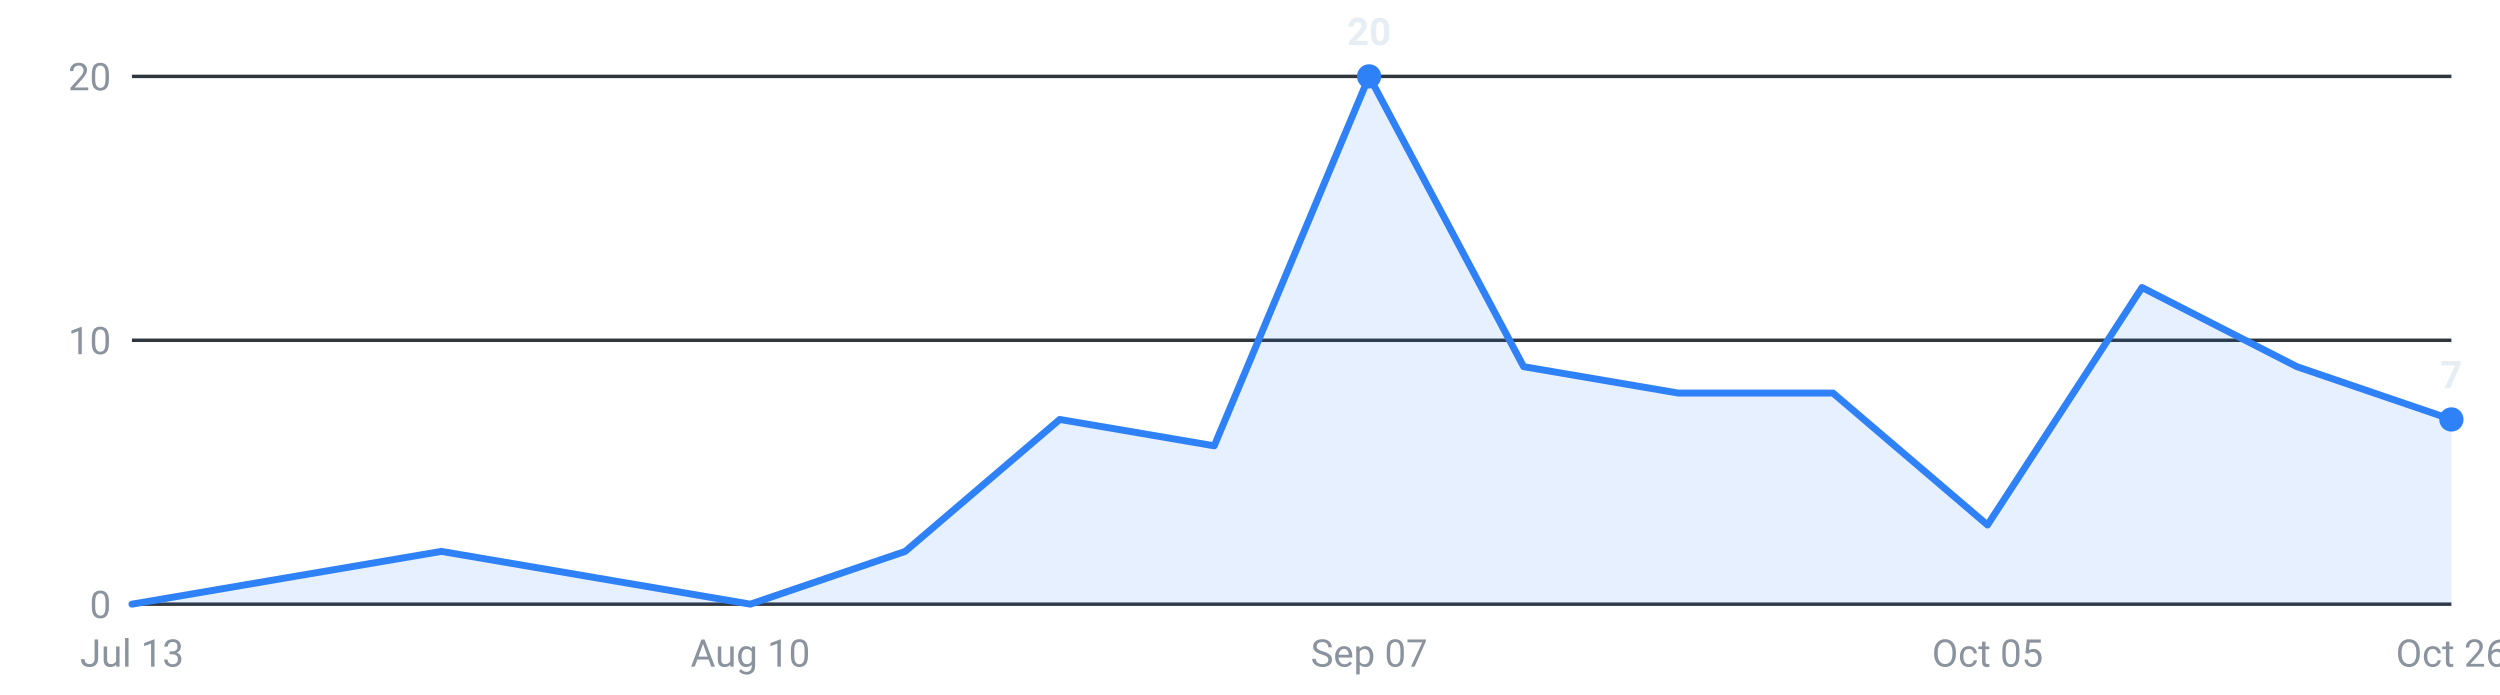
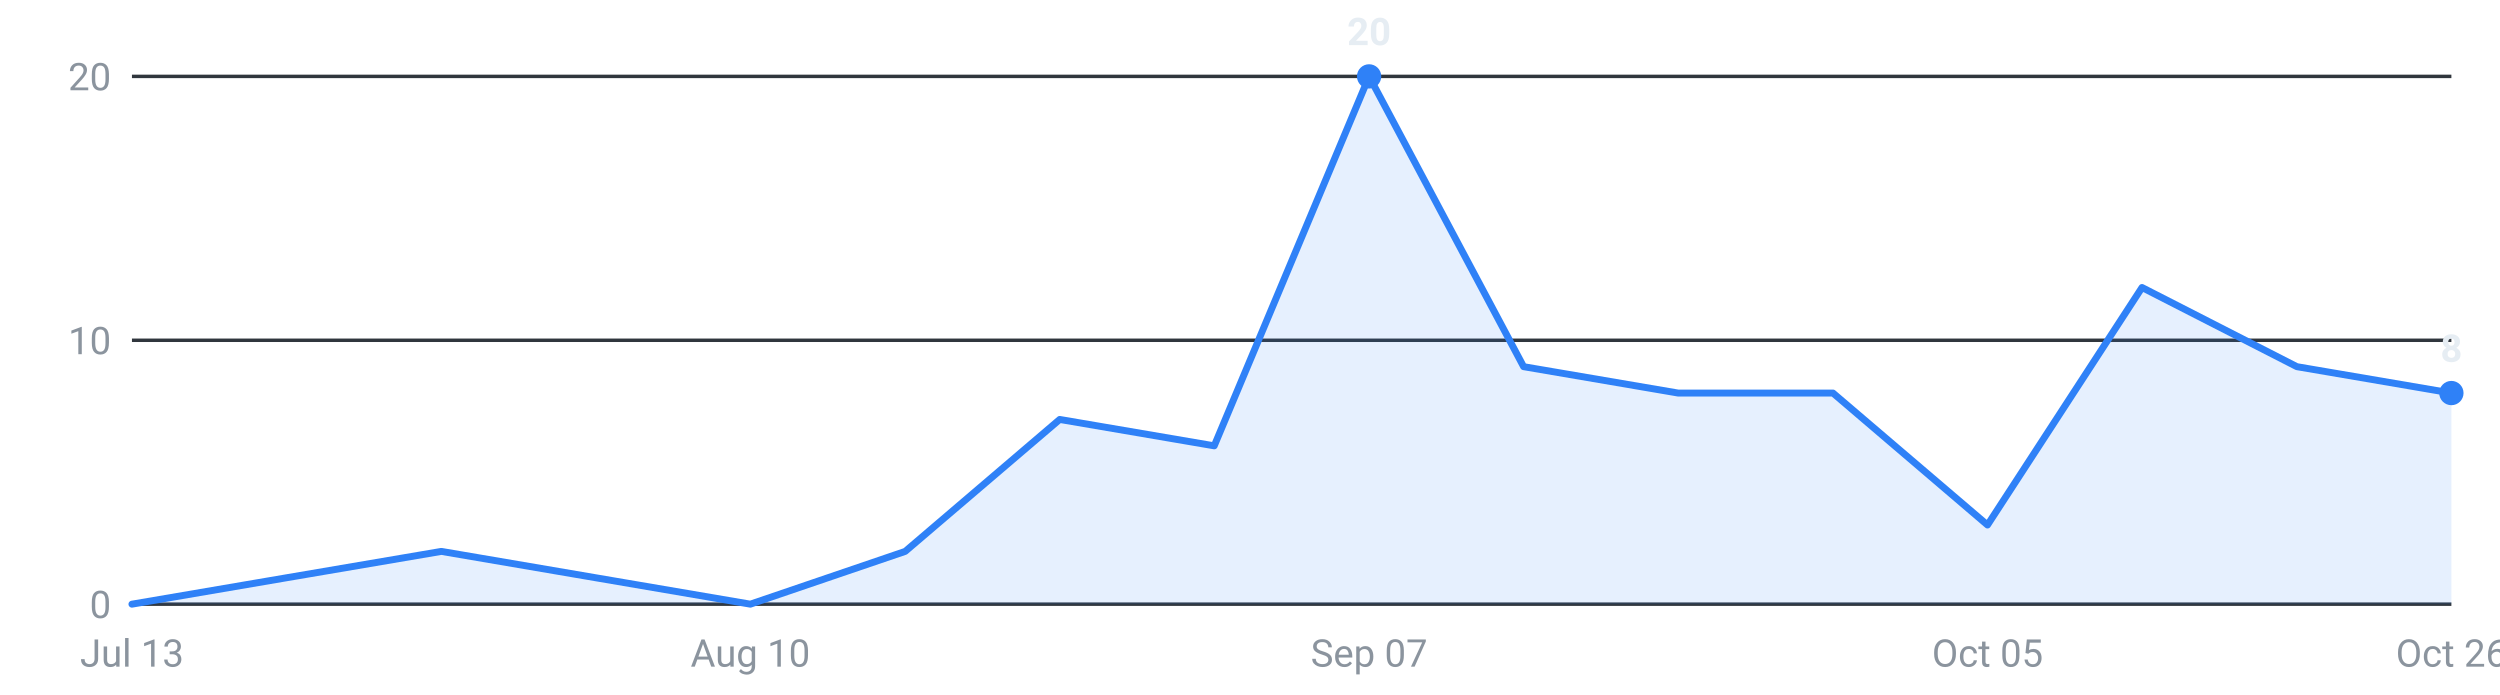
<svg xmlns="http://www.w3.org/2000/svg" viewBox="0 0 720 200" width="720" height="200" role="img" aria-label="Internships posted per week, last 16 weeks">
  <g font-family="-apple-system,Segoe UI,Roboto,sans-serif" font-size="11">
    <line x1="38" y1="174.0" x2="706" y2="174.0" stroke="#30363d" stroke-width="1" />
    <text x="32" y="178.0" text-anchor="end" fill="#8b949e">0</text>
    <line x1="38" y1="98.0" x2="706" y2="98.0" stroke="#30363d" stroke-width="1" />
    <text x="32" y="102.0" text-anchor="end" fill="#8b949e">10</text>
    <line x1="38" y1="22.0" x2="706" y2="22.0" stroke="#30363d" stroke-width="1" />
    <text x="32" y="26.0" text-anchor="end" fill="#8b949e">20</text>
-     <path d="M38.0,174 L38.0,174.0 L82.5,166.4 L127.1,158.8 L171.6,166.4 L216.1,174.0 L260.7,158.8 L305.2,120.8 L349.7,128.4 L394.3,22.0 L438.8,105.6 L483.3,113.2 L527.9,113.2 L572.4,151.2 L616.9,82.8 L661.5,105.6 L706.0,120.8 L706.0,174 Z" fill="#2f81f7" fill-opacity="0.12" />
-     <polyline points="38.0,174.0 82.5,166.4 127.1,158.8 171.6,166.4 216.1,174.0 260.7,158.8 305.2,120.8 349.7,128.4 394.3,22.0 438.8,105.6 483.3,113.2 527.9,113.2 572.4,151.2 616.9,82.8 661.5,105.6 706.0,120.8" fill="none" stroke="#2f81f7" stroke-width="2" stroke-linejoin="round" stroke-linecap="round" />
+     <path d="M38.0,174 L38.0,174.0 L82.5,166.4 L127.1,158.8 L171.6,166.4 L216.1,174.0 L260.7,158.8 L305.2,120.8 L349.7,128.4 L394.3,22.0 L438.8,105.6 L483.3,113.2 L527.9,113.2 L572.4,151.2 L616.9,82.8 L661.5,105.6 L706.0,113.2 L706.0,174 Z" fill="#2f81f7" fill-opacity="0.12" />
+     <polyline points="38.0,174.0 82.5,166.4 127.1,158.8 171.6,166.4 216.1,174.0 260.7,158.8 305.2,120.8 349.7,128.4 394.3,22.0 438.8,105.6 483.3,113.2 527.9,113.2 572.4,151.2 616.9,82.8 661.5,105.6 706.0,113.2" fill="none" stroke="#2f81f7" stroke-width="2" stroke-linejoin="round" stroke-linecap="round" />
    <circle cx="394.3" cy="22.0" r="3.5" fill="#2f81f7" />
    <text x="394.3" y="13.0" text-anchor="middle" fill="#e6edf3" font-weight="600">20</text>
-     <circle cx="706.0" cy="120.8" r="3.5" fill="#2f81f7" />
-     <text x="706.0" y="111.8" text-anchor="middle" fill="#e6edf3" font-weight="600">7</text>
+     <circle cx="706.0" cy="113.2" r="3.5" fill="#2f81f7" />
+     <text x="706.0" y="104.2" text-anchor="middle" fill="#e6edf3" font-weight="600">8</text>
    <text x="38.0" y="192" text-anchor="middle" fill="#8b949e">Jul 13</text>
    <text x="216.1" y="192" text-anchor="middle" fill="#8b949e">Aug 10</text>
    <text x="394.3" y="192" text-anchor="middle" fill="#8b949e">Sep 07</text>
    <text x="572.4" y="192" text-anchor="middle" fill="#8b949e">Oct 05</text>
    <text x="706.0" y="192" text-anchor="middle" fill="#8b949e">Oct 26</text>
  </g>
</svg>
